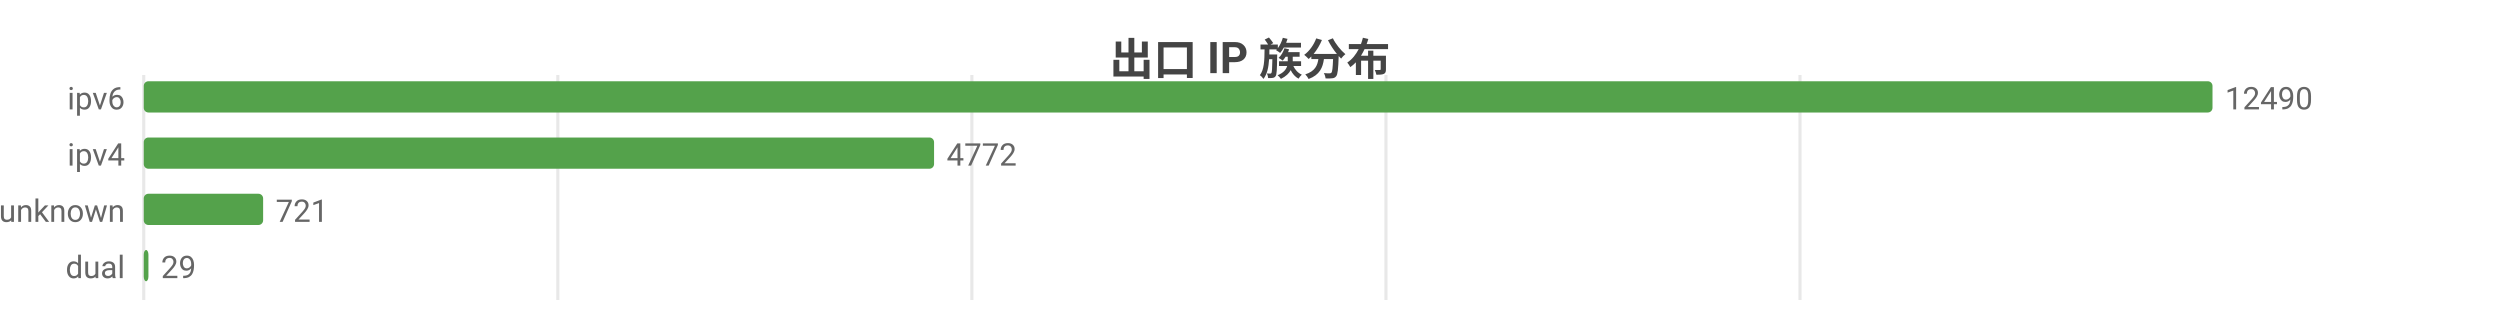
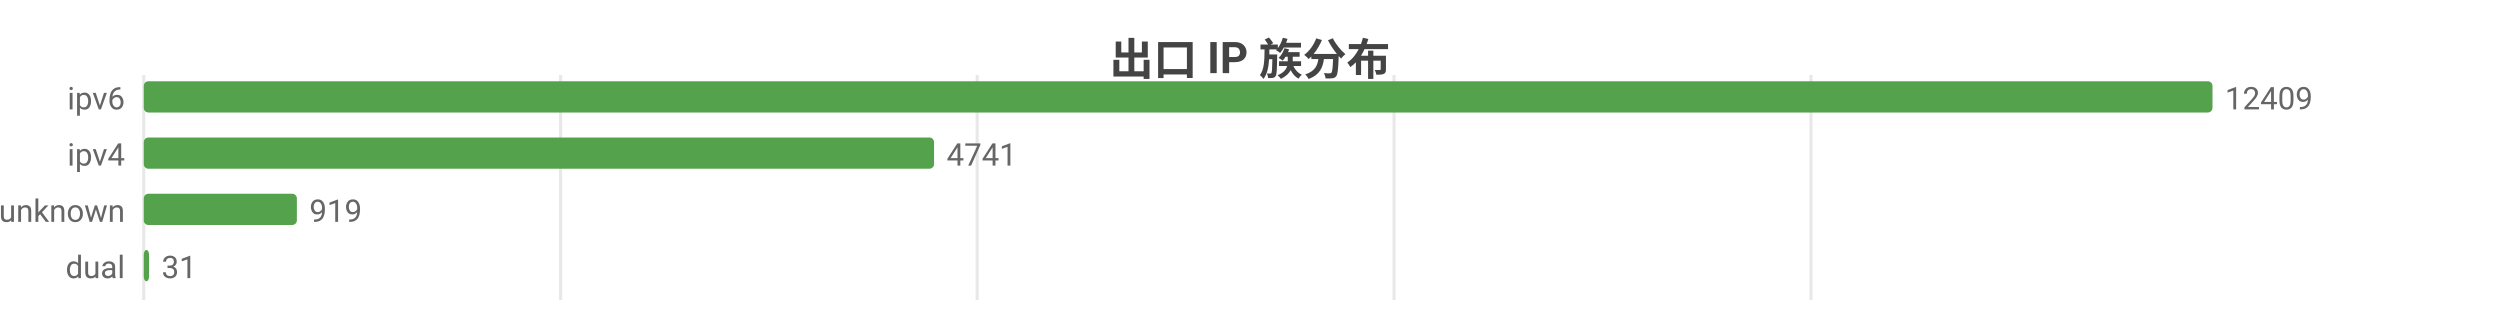
<svg xmlns="http://www.w3.org/2000/svg" width="800" height="104" viewBox="0 0 800 104">
  <rect width="800" height="104" fill="#ffffff" />
  <style>text{font-family:system-ui,-apple-system,'Segoe UI',Roboto,'PingFang SC','Microsoft YaHei','Noto Sans CJK SC',sans-serif}.g{stroke:#e8e8e8;stroke-width:1}.a{stroke:#999;stroke-width:1}.t{font-size:10px;fill:#666}.m{font-size:10px;text-anchor:middle;fill:#666}.e{font-size:10px;text-anchor:end;fill:#666}.l{font-size:11px;fill:#333}.tt{font-size:14px;font-weight:600;text-anchor:middle;fill:#444}.em{font-size:13px;text-anchor:middle;fill:#999}</style>
  <text class="tt" x="400.0" y="24">出口 IP 族分布</text>
  <line class="g" x1="46" y1="24" x2="46" y2="96" />
-   <line class="g" x1="178.5" y1="24" x2="178.5" y2="96" />
-   <line class="g" x1="311.0" y1="24" x2="311.0" y2="96" />
-   <line class="g" x1="443.5" y1="24" x2="443.5" y2="96" />
-   <line class="g" x1="576.0" y1="24" x2="576.0" y2="96" />
+   <line class="g" x1="179.4" y1="24" x2="179.4" y2="96" />
+   <line class="g" x1="312.7" y1="24" x2="312.7" y2="96" />
+   <line class="g" x1="446.1" y1="24" x2="446.1" y2="96" />
+   <line class="g" x1="579.5" y1="24" x2="579.5" y2="96" />
  <text class="e" x="40" y="35">ipv6</text>
  <rect x="46" y="26" width="662" height="10" fill="#54a24b" rx="1.5" />
-   <text class="t" x="712" y="35">12490</text>
+   <text class="t" x="712" y="35">12409</text>
  <text class="e" x="40" y="53">ipv4</text>
  <rect x="46" y="44" width="252.9" height="10" fill="#54a24b" rx="1.5" />
-   <text class="t" x="302.9" y="53">4772</text>
+   <text class="t" x="302.9" y="53">4741</text>
  <text class="e" x="40" y="71">unknown</text>
-   <rect x="46" y="62" width="38.2" height="10" fill="#54a24b" rx="1.5" />
-   <text class="t" x="88.2" y="71">721</text>
+   <rect x="46" y="62" width="49.0" height="10" fill="#54a24b" rx="1.5" />
+   <text class="t" x="99.0" y="71">919</text>
  <text class="e" x="40" y="89">dual</text>
-   <rect x="46" y="80" width="1.5" height="10" fill="#54a24b" rx="1.5" />
-   <text class="t" x="51.5" y="89">29</text>
+   <rect x="46" y="80" width="1.7" height="10" fill="#54a24b" rx="1.5" />
+   <text class="t" x="51.7" y="89">31</text>
</svg>
